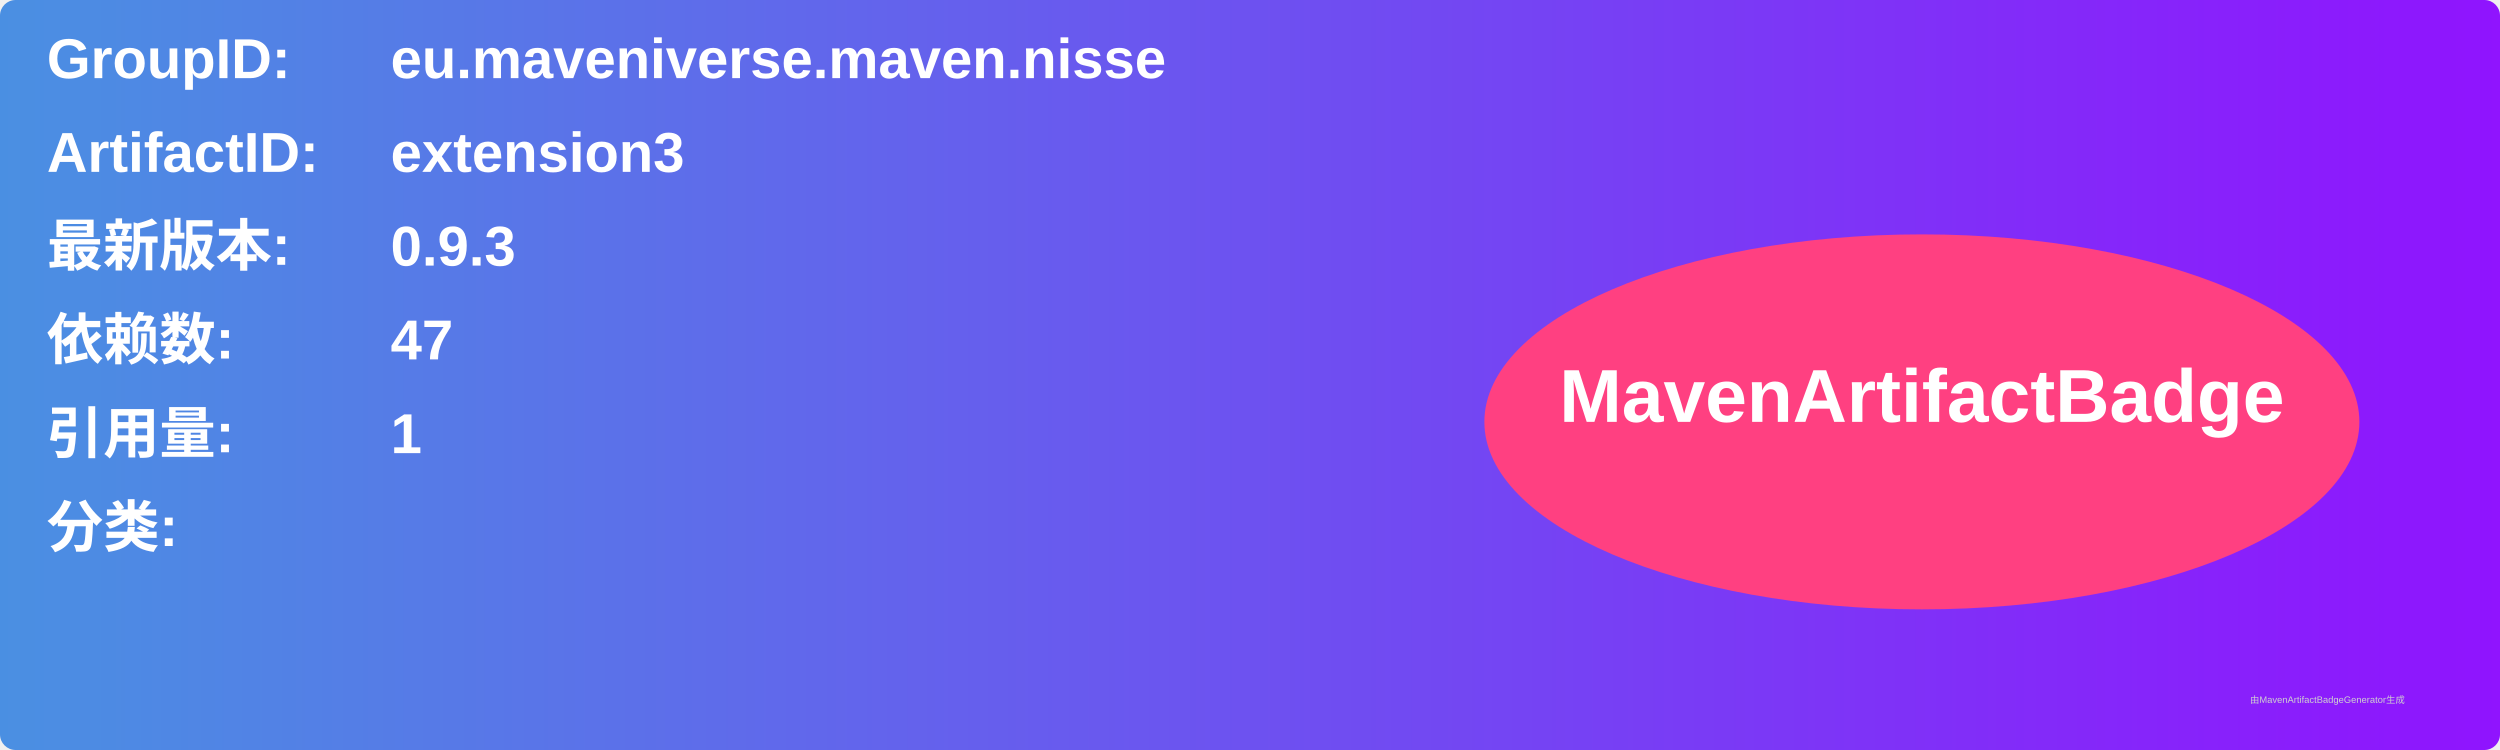
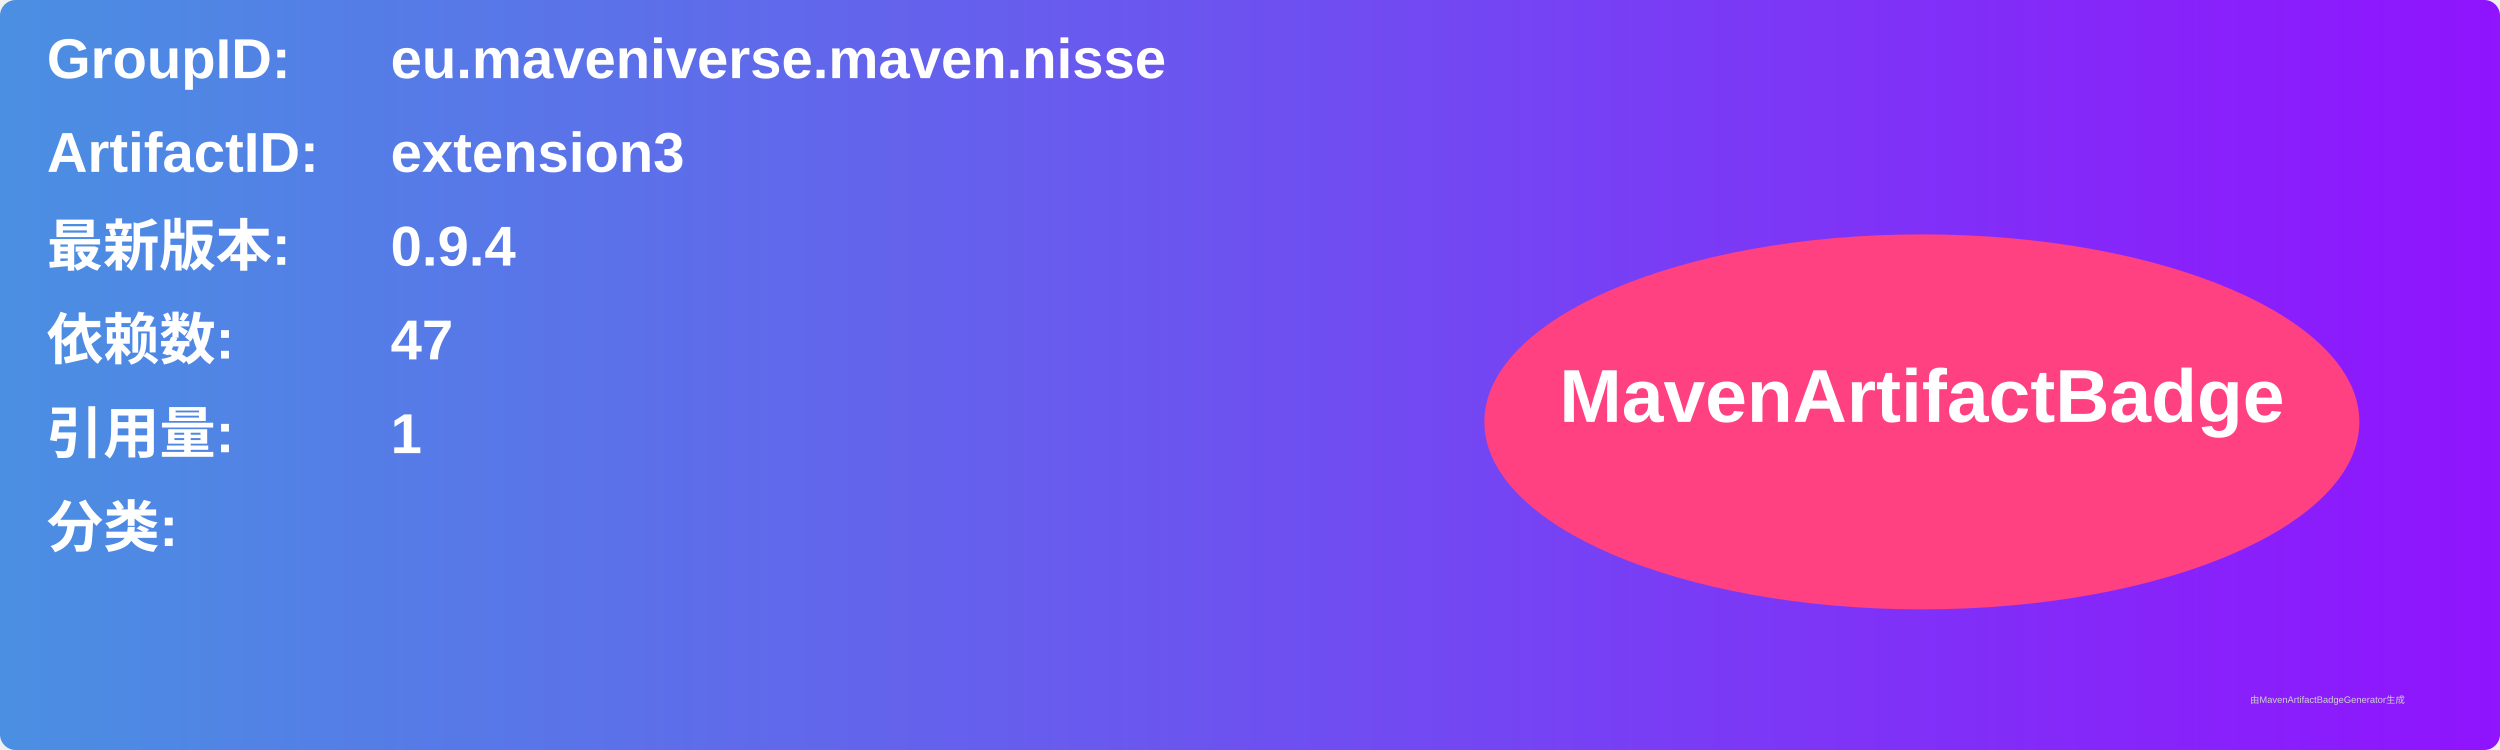
<svg xmlns="http://www.w3.org/2000/svg" width="800" height="240" viewBox="0 0 800 240">
  <linearGradient id="grad" x1="0%" y1="0%" x2="100%" y2="0%">
    <stop offset="0%" stop-color="#4a90e2" />
    <stop offset="100%" stop-color="#9013fe" />
  </linearGradient>
  <rect width="100%" height="100%" rx="5" ry="5" fill="url(#grad)" />
  <g transform="translate(15, 15)">
    <text x="0" y="10" font-family="Arial" font-size="18" fill="white" font-weight="bold" width="260">GroupID:</text>
    <text x="110" y="10" font-family="Arial" font-size="18" fill="white" font-weight="bold" width="460">eu.maveniverse.maven.nisse</text>
    <text x="0" y="40" font-family="Arial" font-size="18" fill="white" font-weight="bold" width="260">ArtifactID:</text>
    <text x="110" y="40" font-family="Arial" font-size="18" fill="white" font-weight="bold" width="460">extension3</text>
    <text x="0" y="70" font-family="Arial" font-size="18" fill="white" font-weight="bold">最新版本:</text>
    <text x="110" y="70" font-family="Arial" font-size="18" fill="white" font-weight="bold">
-       <tspan font-weight="bold">0.9.3</tspan>
+       <tspan font-weight="bold">0.9.4</tspan>
    </text>
    <text x="0" y="100" font-family="Arial" font-size="18" fill="white" font-weight="bold">依赖数: </text>
    <text x="110" y="100" font-family="Arial" font-size="18" fill="white">
      <tspan font-weight="bold">47</tspan>
    </text>
    <text x="0" y="130" font-family="Arial" font-size="18" fill="white" font-weight="bold">引用量: </text>
    <text x="110" y="130" font-family="Arial" font-size="18" fill="white">
      <tspan font-weight="bold">1</tspan>
    </text>
    <text x="0" y="160" font-family="Arial" font-size="18" fill="white" font-weight="bold">分类:</text>
    <text x="10" y="190" font-family="Arial" font-size="10" fill="white">
      <tspan font-weight="bold" />
    </text>
    <ellipse cx="600" cy="120" rx="140" ry="60" fill="#ff4081" />
    <text x="600" y="120" text-anchor="middle" font-family="Arial" font-size="24" fill="white" font-weight="bold">MavenArtifactBadge</text>
  </g>
  <text x="720" y="225" font-family="Arial" font-size="3" fill="#d0d0d0">由MavenArtifactBadgeGenerator生成</text>
</svg>
